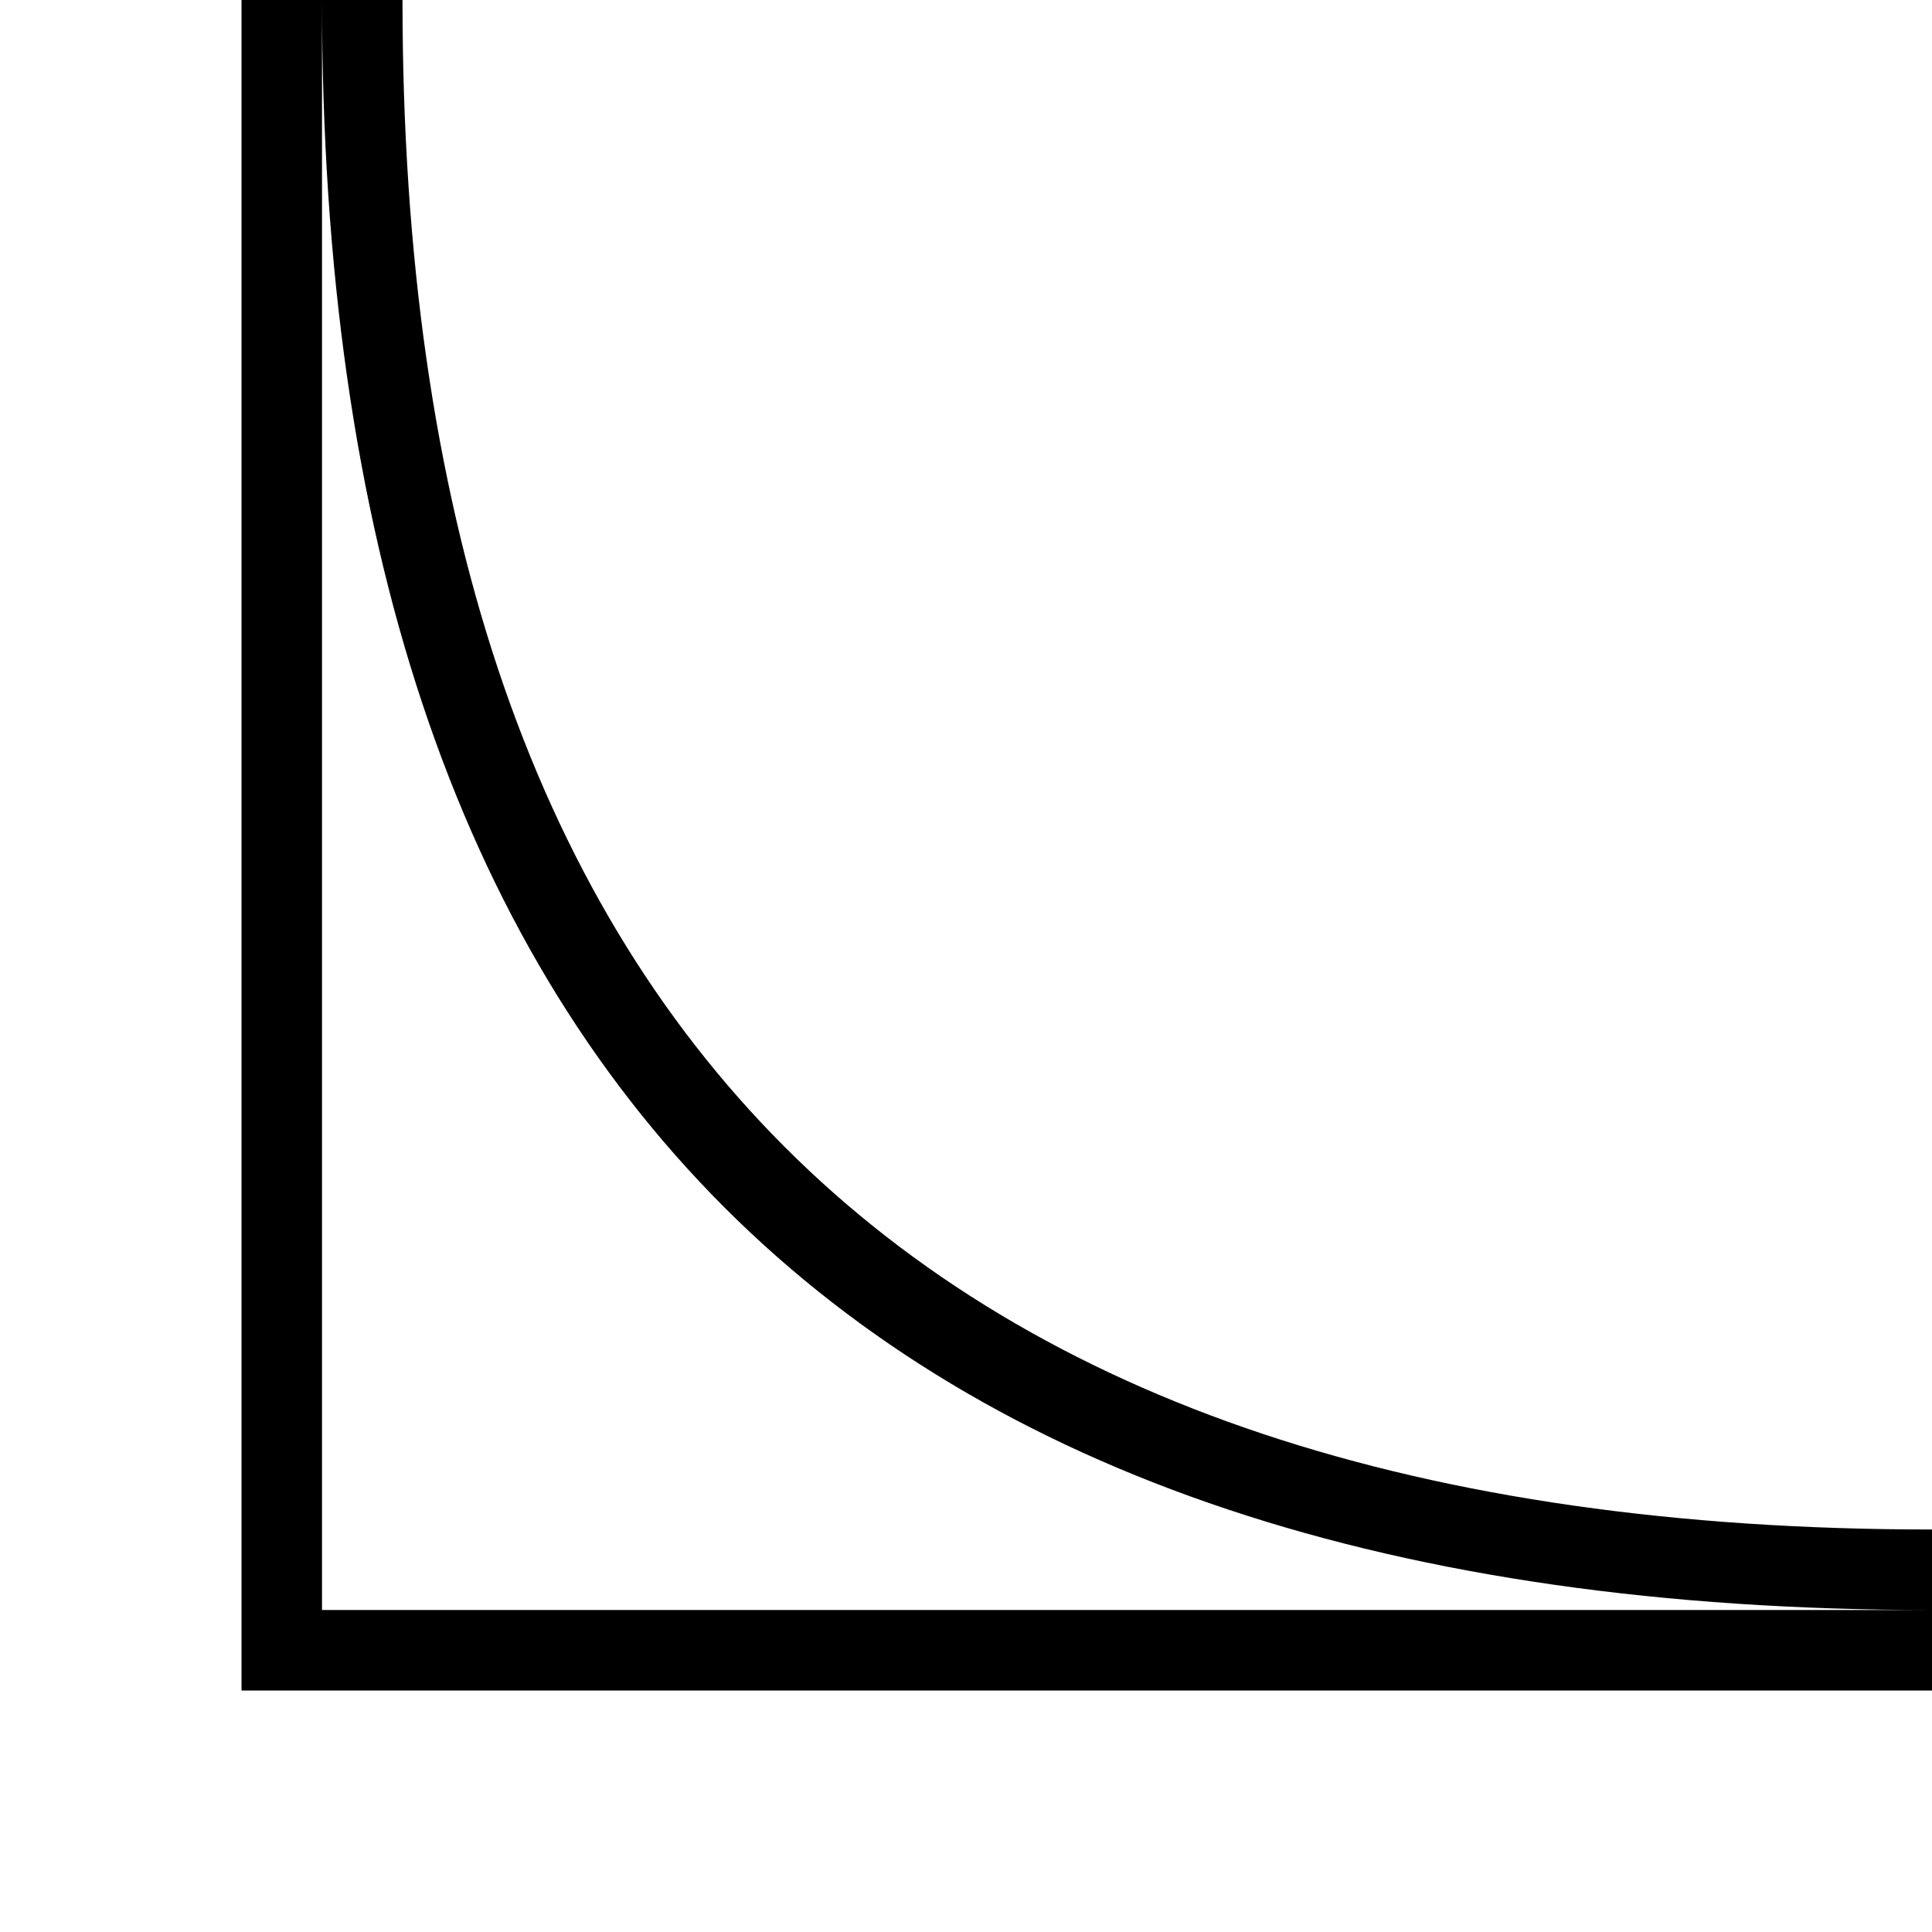
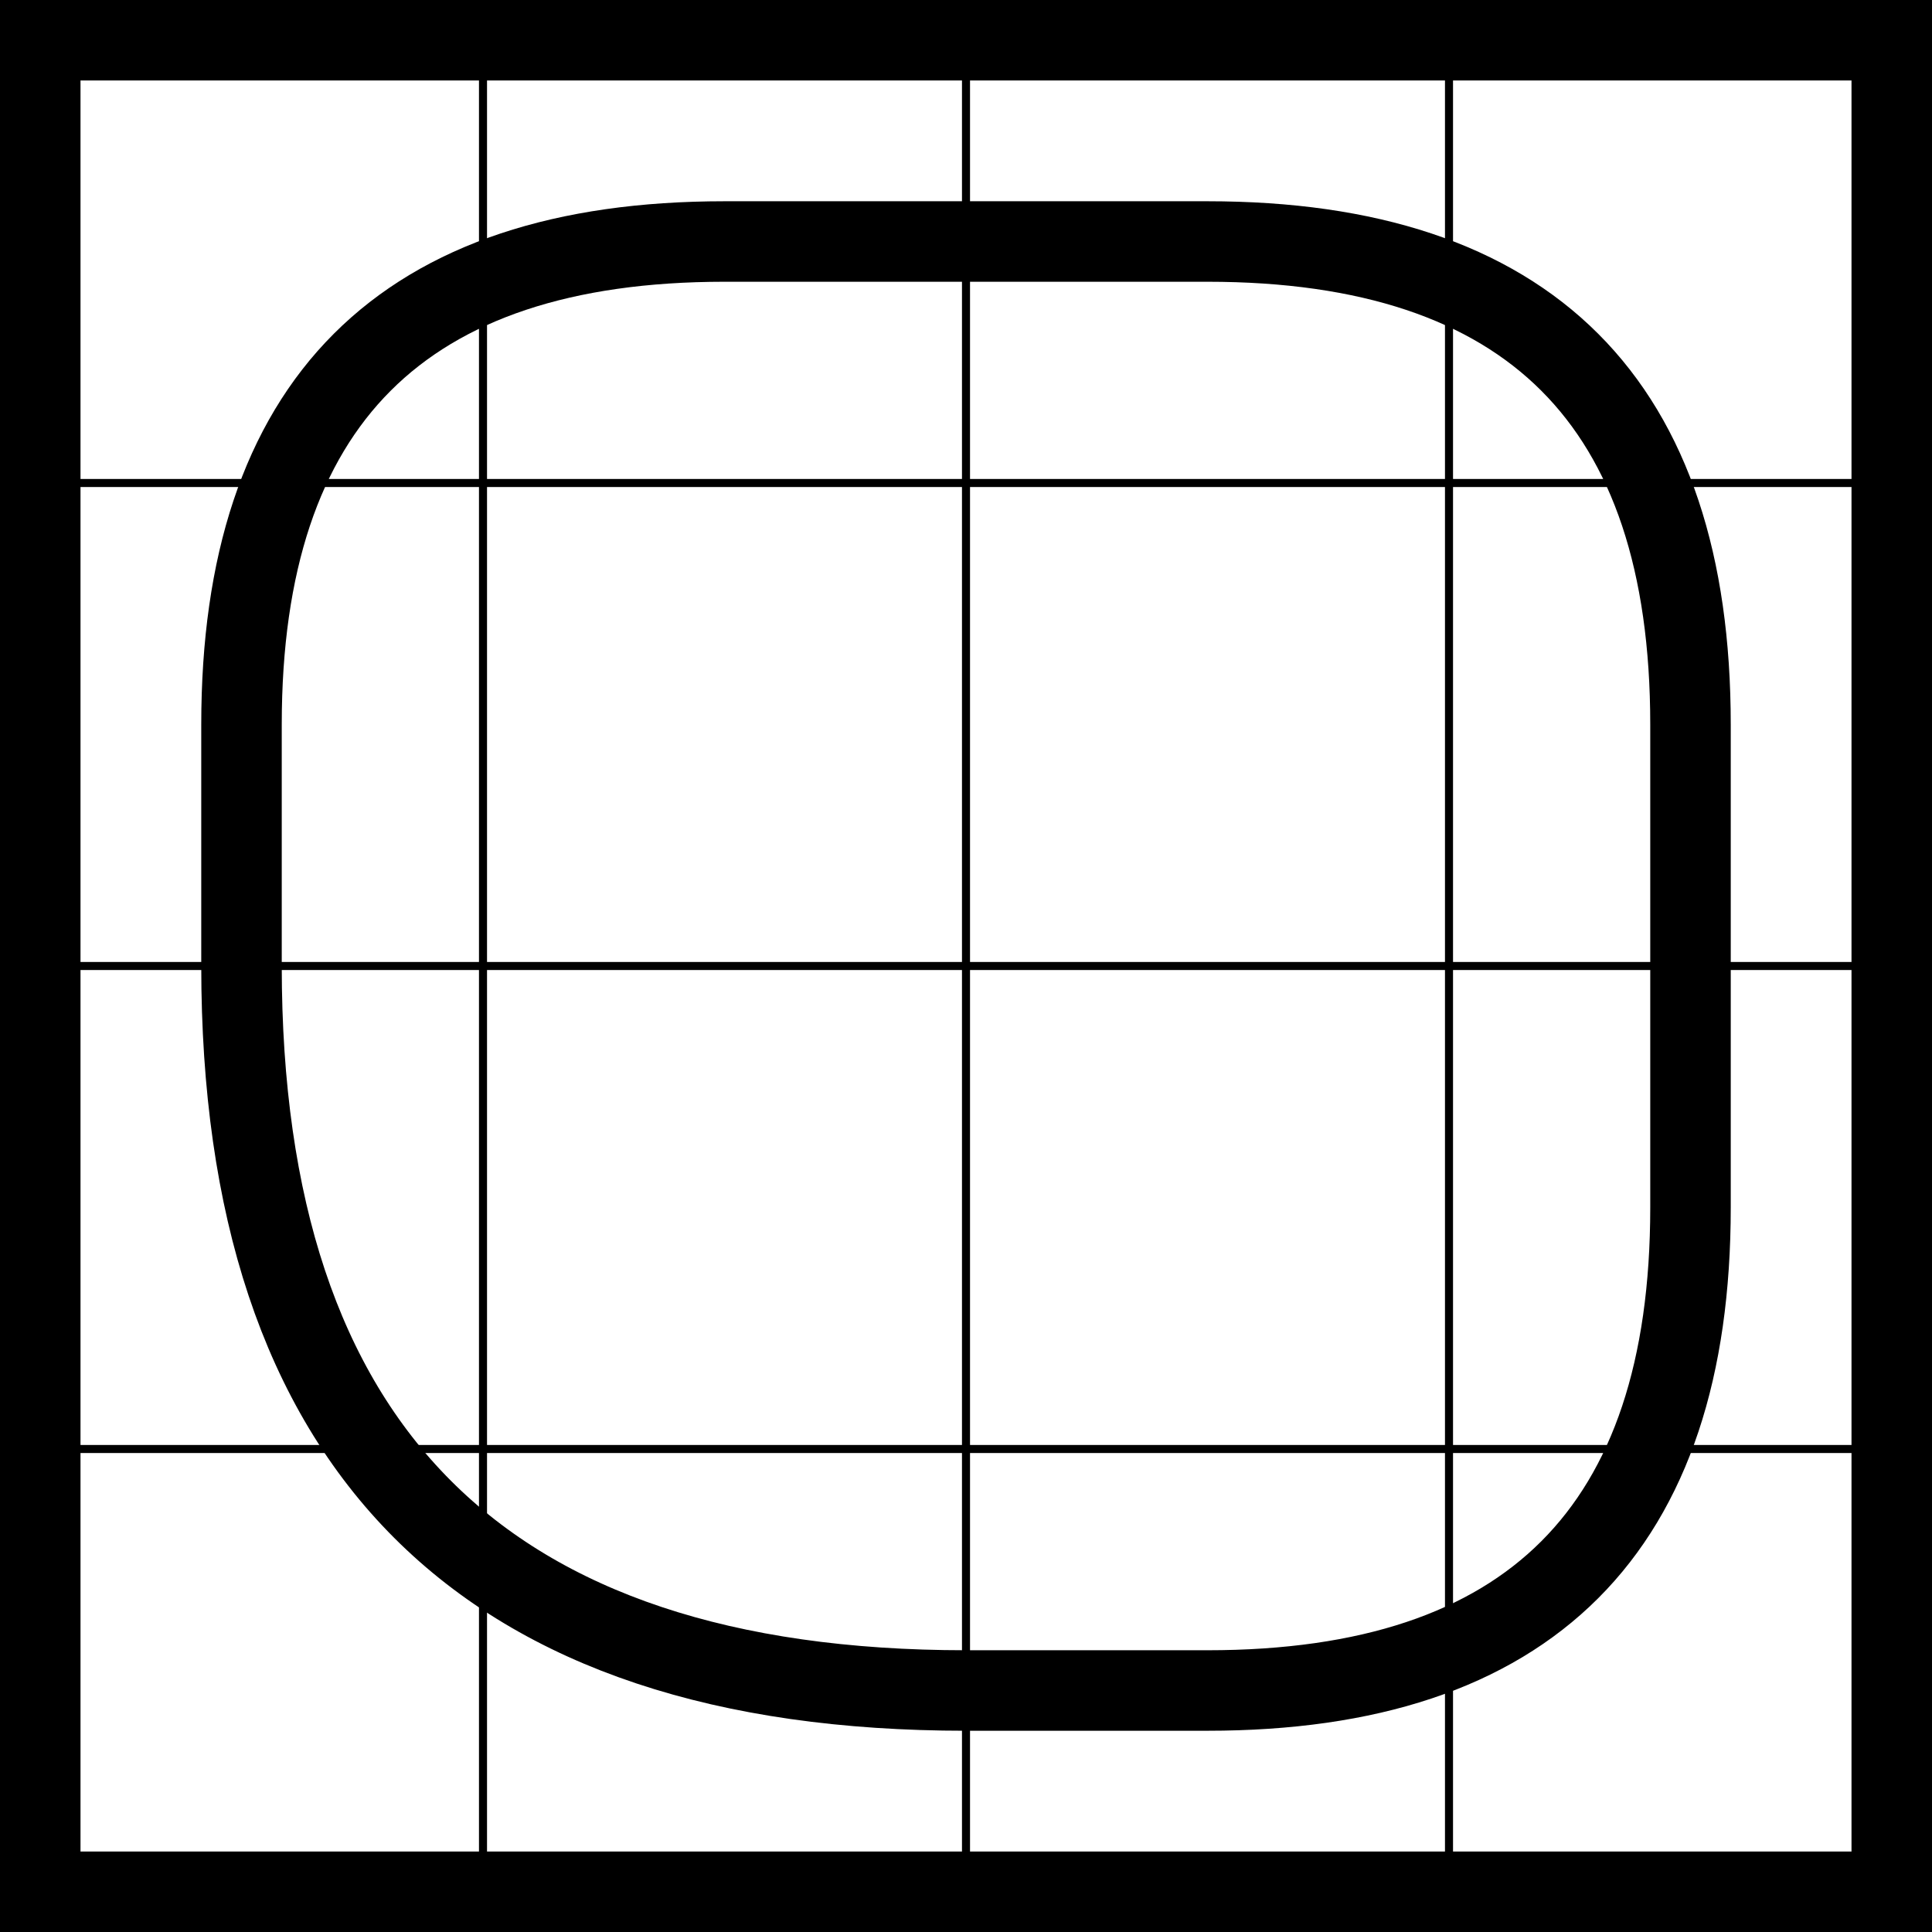
- <svg xmlns="http://www.w3.org/2000/svg" viewbox="0 0 24 24" width="24" height="24">
-   <path d="M4 0 Q4,20 24,20 v-1 Q5,19 5,0z M3,0 V21 H24 v-1 H4 V0 " />
+ <svg xmlns="http://www.w3.org/2000/svg" viewbox="0 0 240 240" width="240" height="240">
+   <path stroke="black" stroke-width="1" fill="none" d="M0 0 L0,240 240,240 240,0 z M0 60 L240, 60 z M0 120 L240 120 z M0 180 L240 180 z M60 0 L60 240z M120 0 L120 240 z M180 0 L180 240 z" />
+   <path stroke="black" stroke-width="10" fill="none" d="M5,5 V235 H235 V5 H5 z M30, 120 Q30,210 120,210 H150 Q210, 210 210, 150 V90 Q210, 30 150, 30 H90 Q30, 30 30, 90 z" fill-rule="evenodd" />
</svg>
